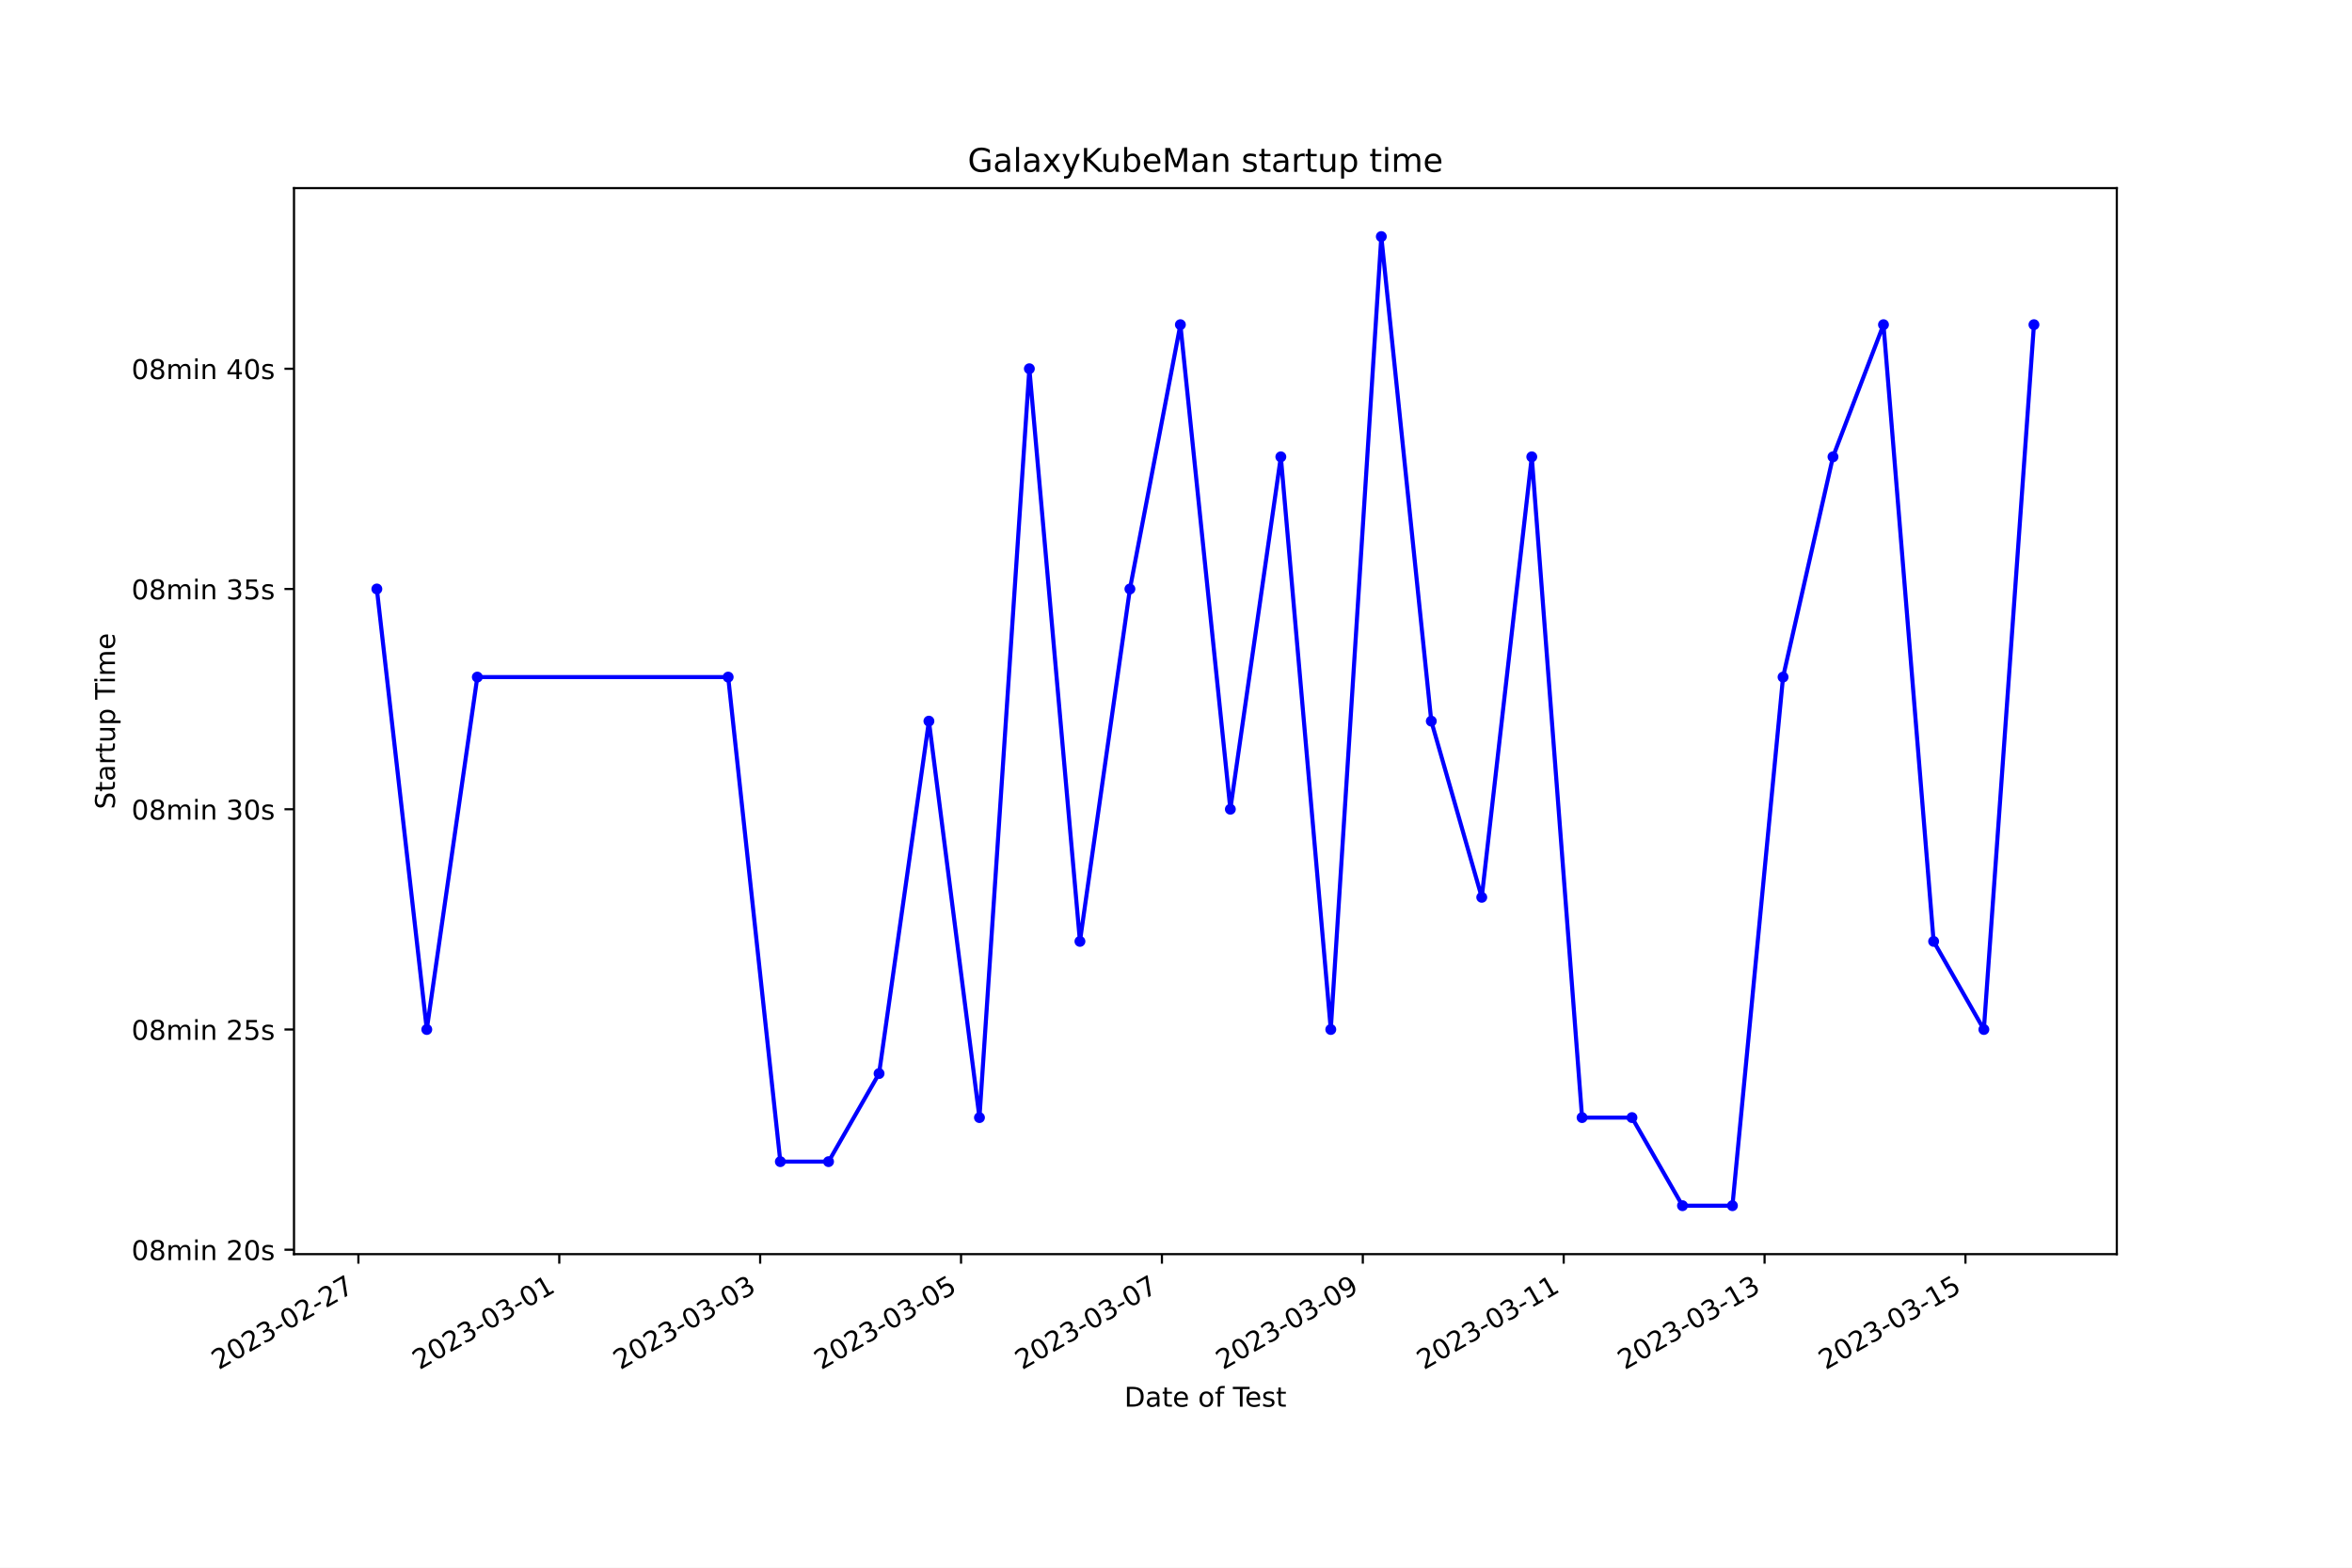
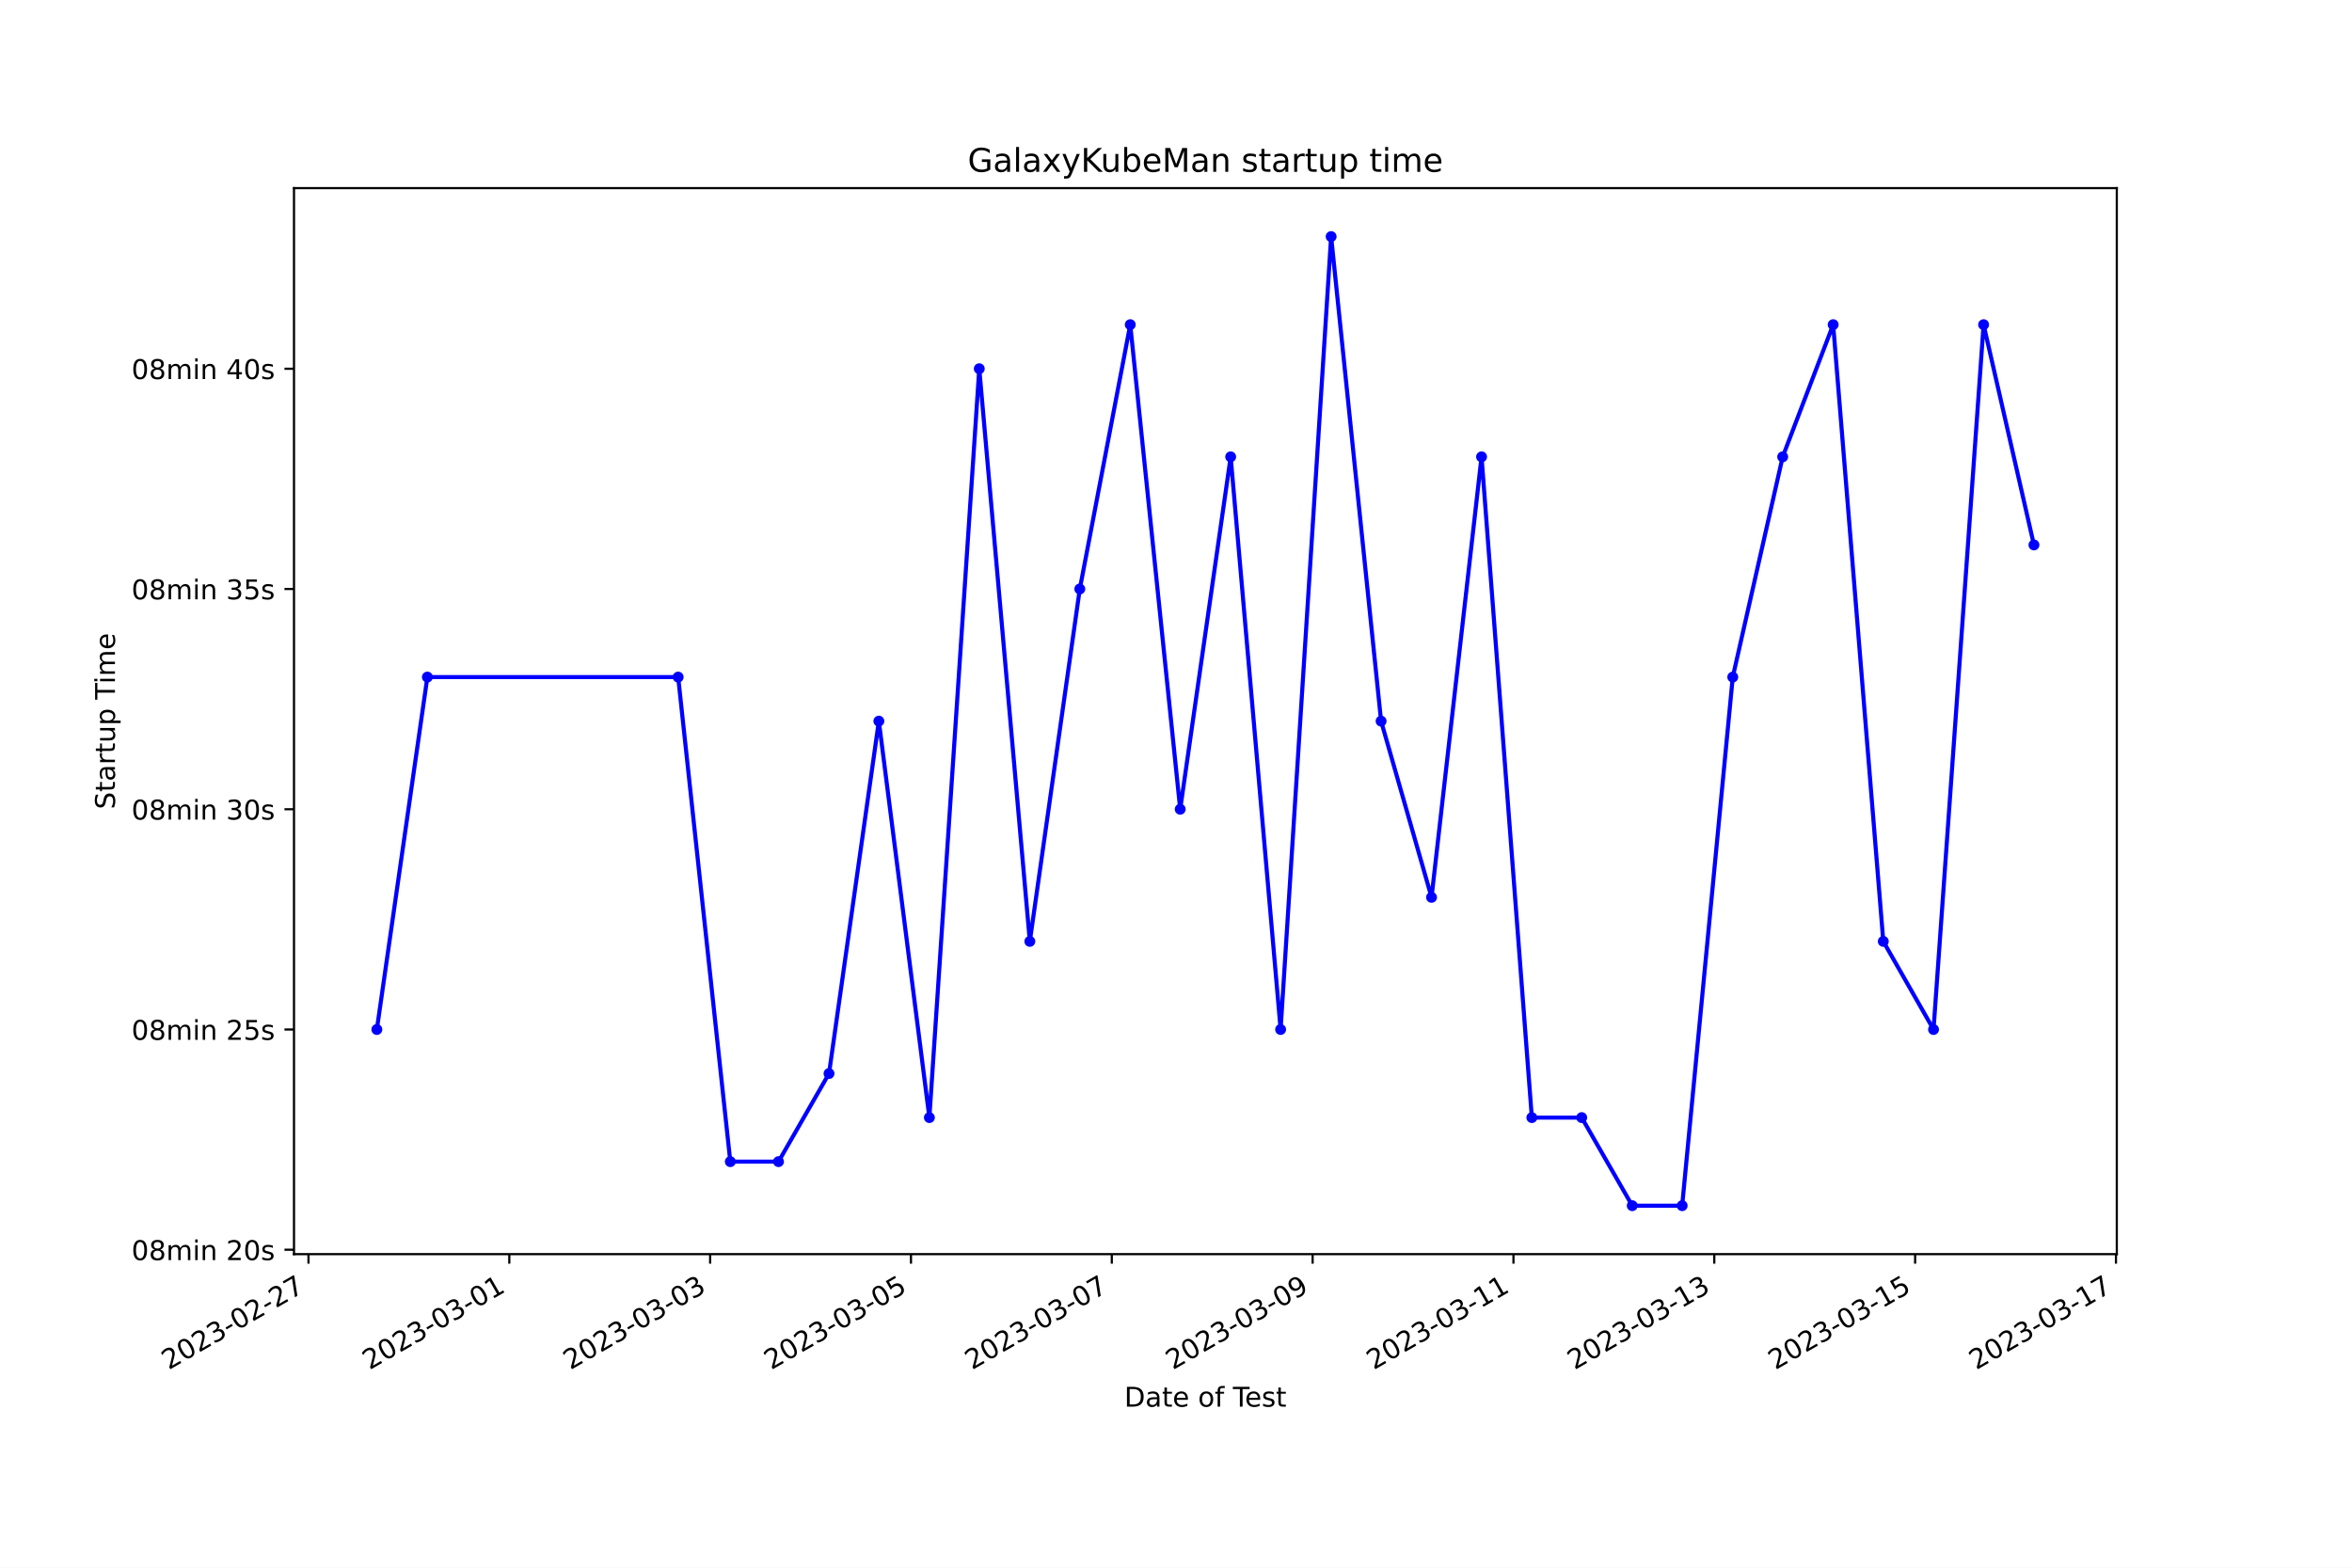
<svg xmlns="http://www.w3.org/2000/svg" xmlns:xlink="http://www.w3.org/1999/xlink" width="864pt" height="576pt" viewBox="0 0 864 576" version="1.1">
  <defs>
    <style type="text/css">*{stroke-linejoin: round; stroke-linecap: butt}</style>
  </defs>
  <g id="figure_1">
    <g id="patch_1">
      <path d="M 0 576  L 864 576  L 864 0  L 0 0  z " style="fill: #ffffff" />
    </g>
    <g id="axes_1">
      <g id="patch_2">
        <path d="M 108 460.8  L 777.6 460.8  L 777.6 69.12  L 108 69.12  z " style="fill: #ffffff" />
      </g>
      <g id="matplotlib.axis_1">
        <g id="xtick_1">
          <g id="line2d_1">
            <defs>
-               <path id="m5f2caca3ba" d="M 0 0  L 0 3.5  " style="stroke: #000000; stroke-width: 0.8" />
+               <path id="m19f4dc59d5" d="M 0 0  L 0 3.5  " style="stroke: #000000; stroke-width: 0.8" />
            </defs>
            <g>
-               <use xlink:href="#m5f2caca3ba" x="131.656" y="460.8" style="stroke: #000000; stroke-width: 0.8" />
+               <use xlink:href="#m19f4dc59d5" x="113.318" y="460.8" style="stroke: #000000; stroke-width: 0.8" />
            </g>
          </g>
          <g id="text_1">
-             <g transform="translate(80.28627 503.4383) rotate(-30) scale(0.1 -0.1)">
+             <g transform="translate(61.94893 503.4383) rotate(-30) scale(0.1 -0.1)">
              <defs>
                <path id="DejaVuSans-32" d="M 1228 531  L 3431 531  L 3431 0  L 469 0  L 469 531  Q 828 903 1448 1529  Q 2069 2156 2228 2338  Q 2531 2678 2651 2914  Q 2772 3150 2772 3378  Q 2772 3750 2511 3984  Q 2250 4219 1831 4219  Q 1534 4219 1204 4116  Q 875 4013 500 3803  L 500 4441  Q 881 4594 1212 4672  Q 1544 4750 1819 4750  Q 2544 4750 2975 4387  Q 3406 4025 3406 3419  Q 3406 3131 3298 2873  Q 3191 2616 2906 2266  Q 2828 2175 2409 1742  Q 1991 1309 1228 531  z " transform="scale(0.015625)" />
                <path id="DejaVuSans-30" d="M 2034 4250  Q 1547 4250 1301 3770  Q 1056 3291 1056 2328  Q 1056 1369 1301 889  Q 1547 409 2034 409  Q 2525 409 2770 889  Q 3016 1369 3016 2328  Q 3016 3291 2770 3770  Q 2525 4250 2034 4250  z M 2034 4750  Q 2819 4750 3233 4129  Q 3647 3509 3647 2328  Q 3647 1150 3233 529  Q 2819 -91 2034 -91  Q 1250 -91 836 529  Q 422 1150 422 2328  Q 422 3509 836 4129  Q 1250 4750 2034 4750  z " transform="scale(0.015625)" />
                <path id="DejaVuSans-33" d="M 2597 2516  Q 3050 2419 3304 2112  Q 3559 1806 3559 1356  Q 3559 666 3084 287  Q 2609 -91 1734 -91  Q 1441 -91 1130 -33  Q 819 25 488 141  L 488 750  Q 750 597 1062 519  Q 1375 441 1716 441  Q 2309 441 2620 675  Q 2931 909 2931 1356  Q 2931 1769 2642 2001  Q 2353 2234 1838 2234  L 1294 2234  L 1294 2753  L 1863 2753  Q 2328 2753 2575 2939  Q 2822 3125 2822 3475  Q 2822 3834 2567 4026  Q 2313 4219 1838 4219  Q 1578 4219 1281 4162  Q 984 4106 628 3988  L 628 4550  Q 988 4650 1302 4700  Q 1616 4750 1894 4750  Q 2613 4750 3031 4423  Q 3450 4097 3450 3541  Q 3450 3153 3228 2886  Q 3006 2619 2597 2516  z " transform="scale(0.015625)" />
                <path id="DejaVuSans-2d" d="M 313 2009  L 1997 2009  L 1997 1497  L 313 1497  L 313 2009  z " transform="scale(0.015625)" />
                <path id="DejaVuSans-37" d="M 525 4666  L 3525 4666  L 3525 4397  L 1831 0  L 1172 0  L 2766 4134  L 525 4134  L 525 4666  z " transform="scale(0.015625)" />
              </defs>
              <use xlink:href="#DejaVuSans-32" />
              <use xlink:href="#DejaVuSans-30" x="63.623" />
              <use xlink:href="#DejaVuSans-32" x="127.246" />
              <use xlink:href="#DejaVuSans-33" x="190.869" />
              <use xlink:href="#DejaVuSans-2d" x="254.492" />
              <use xlink:href="#DejaVuSans-30" x="290.576" />
              <use xlink:href="#DejaVuSans-32" x="354.199" />
              <use xlink:href="#DejaVuSans-2d" x="417.822" />
              <use xlink:href="#DejaVuSans-32" x="453.906" />
              <use xlink:href="#DejaVuSans-37" x="517.529" />
            </g>
          </g>
        </g>
        <g id="xtick_2">
          <g id="line2d_2">
            <g>
-               <use xlink:href="#m5f2caca3ba" x="205.449" y="460.8" style="stroke: #000000; stroke-width: 0.8" />
+               <use xlink:href="#m19f4dc59d5" x="187.093" y="460.8" style="stroke: #000000; stroke-width: 0.8" />
            </g>
          </g>
          <g id="text_2">
-             <g transform="translate(154.0799 503.4383) rotate(-30) scale(0.1 -0.1)">
+             <g transform="translate(135.7236 503.4383) rotate(-30) scale(0.1 -0.1)">
              <defs>
                <path id="DejaVuSans-31" d="M 794 531  L 1825 531  L 1825 4091  L 703 3866  L 703 4441  L 1819 4666  L 2450 4666  L 2450 531  L 3481 531  L 3481 0  L 794 0  L 794 531  z " transform="scale(0.015625)" />
              </defs>
              <use xlink:href="#DejaVuSans-32" />
              <use xlink:href="#DejaVuSans-30" x="63.623" />
              <use xlink:href="#DejaVuSans-32" x="127.246" />
              <use xlink:href="#DejaVuSans-33" x="190.869" />
              <use xlink:href="#DejaVuSans-2d" x="254.492" />
              <use xlink:href="#DejaVuSans-30" x="290.576" />
              <use xlink:href="#DejaVuSans-33" x="354.199" />
              <use xlink:href="#DejaVuSans-2d" x="417.822" />
              <use xlink:href="#DejaVuSans-30" x="453.906" />
              <use xlink:href="#DejaVuSans-31" x="517.529" />
            </g>
          </g>
        </g>
        <g id="xtick_3">
          <g id="line2d_3">
            <g>
-               <use xlink:href="#m5f2caca3ba" x="279.243" y="460.8" style="stroke: #000000; stroke-width: 0.8" />
+               <use xlink:href="#m19f4dc59d5" x="260.868" y="460.8" style="stroke: #000000; stroke-width: 0.8" />
            </g>
          </g>
          <g id="text_3">
-             <g transform="translate(227.8736 503.4383) rotate(-30) scale(0.1 -0.1)">
+             <g transform="translate(209.4984 503.4383) rotate(-30) scale(0.1 -0.1)">
              <use xlink:href="#DejaVuSans-32" />
              <use xlink:href="#DejaVuSans-30" x="63.623" />
              <use xlink:href="#DejaVuSans-32" x="127.246" />
              <use xlink:href="#DejaVuSans-33" x="190.869" />
              <use xlink:href="#DejaVuSans-2d" x="254.492" />
              <use xlink:href="#DejaVuSans-30" x="290.576" />
              <use xlink:href="#DejaVuSans-33" x="354.199" />
              <use xlink:href="#DejaVuSans-2d" x="417.822" />
              <use xlink:href="#DejaVuSans-30" x="453.906" />
              <use xlink:href="#DejaVuSans-33" x="517.529" />
            </g>
          </g>
        </g>
        <g id="xtick_4">
          <g id="line2d_4">
            <g>
-               <use xlink:href="#m5f2caca3ba" x="353.037" y="460.8" style="stroke: #000000; stroke-width: 0.8" />
+               <use xlink:href="#m19f4dc59d5" x="334.643" y="460.8" style="stroke: #000000; stroke-width: 0.8" />
            </g>
          </g>
          <g id="text_4">
-             <g transform="translate(301.6673 503.4383) rotate(-30) scale(0.1 -0.1)">
+             <g transform="translate(283.2731 503.4383) rotate(-30) scale(0.1 -0.1)">
              <defs>
                <path id="DejaVuSans-35" d="M 691 4666  L 3169 4666  L 3169 4134  L 1269 4134  L 1269 2991  Q 1406 3038 1543 3061  Q 1681 3084 1819 3084  Q 2600 3084 3056 2656  Q 3513 2228 3513 1497  Q 3513 744 3044 326  Q 2575 -91 1722 -91  Q 1428 -91 1123 -41  Q 819 9 494 109  L 494 744  Q 775 591 1075 516  Q 1375 441 1709 441  Q 2250 441 2565 725  Q 2881 1009 2881 1497  Q 2881 1984 2565 2268  Q 2250 2553 1709 2553  Q 1456 2553 1204 2497  Q 953 2441 691 2322  L 691 4666  z " transform="scale(0.015625)" />
              </defs>
              <use xlink:href="#DejaVuSans-32" />
              <use xlink:href="#DejaVuSans-30" x="63.623" />
              <use xlink:href="#DejaVuSans-32" x="127.246" />
              <use xlink:href="#DejaVuSans-33" x="190.869" />
              <use xlink:href="#DejaVuSans-2d" x="254.492" />
              <use xlink:href="#DejaVuSans-30" x="290.576" />
              <use xlink:href="#DejaVuSans-33" x="354.199" />
              <use xlink:href="#DejaVuSans-2d" x="417.822" />
              <use xlink:href="#DejaVuSans-30" x="453.906" />
              <use xlink:href="#DejaVuSans-35" x="517.529" />
            </g>
          </g>
        </g>
        <g id="xtick_5">
          <g id="line2d_5">
            <g>
-               <use xlink:href="#m5f2caca3ba" x="426.83" y="460.8" style="stroke: #000000; stroke-width: 0.8" />
+               <use xlink:href="#m19f4dc59d5" x="408.417" y="460.8" style="stroke: #000000; stroke-width: 0.8" />
            </g>
          </g>
          <g id="text_5">
-             <g transform="translate(375.4609 503.4383) rotate(-30) scale(0.1 -0.1)">
+             <g transform="translate(357.0478 503.4383) rotate(-30) scale(0.1 -0.1)">
              <use xlink:href="#DejaVuSans-32" />
              <use xlink:href="#DejaVuSans-30" x="63.623" />
              <use xlink:href="#DejaVuSans-32" x="127.246" />
              <use xlink:href="#DejaVuSans-33" x="190.869" />
              <use xlink:href="#DejaVuSans-2d" x="254.492" />
              <use xlink:href="#DejaVuSans-30" x="290.576" />
              <use xlink:href="#DejaVuSans-33" x="354.199" />
              <use xlink:href="#DejaVuSans-2d" x="417.822" />
              <use xlink:href="#DejaVuSans-30" x="453.906" />
              <use xlink:href="#DejaVuSans-37" x="517.529" />
            </g>
          </g>
        </g>
        <g id="xtick_6">
          <g id="line2d_6">
            <g>
-               <use xlink:href="#m5f2caca3ba" x="500.624" y="460.8" style="stroke: #000000; stroke-width: 0.8" />
+               <use xlink:href="#m19f4dc59d5" x="482.192" y="460.8" style="stroke: #000000; stroke-width: 0.8" />
            </g>
          </g>
          <g id="text_6">
-             <g transform="translate(449.2546 503.4383) rotate(-30) scale(0.1 -0.1)">
+             <g transform="translate(430.8225 503.4383) rotate(-30) scale(0.1 -0.1)">
              <defs>
                <path id="DejaVuSans-39" d="M 703 97  L 703 672  Q 941 559 1184 500  Q 1428 441 1663 441  Q 2288 441 2617 861  Q 2947 1281 2994 2138  Q 2813 1869 2534 1725  Q 2256 1581 1919 1581  Q 1219 1581 811 2004  Q 403 2428 403 3163  Q 403 3881 828 4315  Q 1253 4750 1959 4750  Q 2769 4750 3195 4129  Q 3622 3509 3622 2328  Q 3622 1225 3098 567  Q 2575 -91 1691 -91  Q 1453 -91 1209 -44  Q 966 3 703 97  z M 1959 2075  Q 2384 2075 2632 2365  Q 2881 2656 2881 3163  Q 2881 3666 2632 3958  Q 2384 4250 1959 4250  Q 1534 4250 1286 3958  Q 1038 3666 1038 3163  Q 1038 2656 1286 2365  Q 1534 2075 1959 2075  z " transform="scale(0.015625)" />
              </defs>
              <use xlink:href="#DejaVuSans-32" />
              <use xlink:href="#DejaVuSans-30" x="63.623" />
              <use xlink:href="#DejaVuSans-32" x="127.246" />
              <use xlink:href="#DejaVuSans-33" x="190.869" />
              <use xlink:href="#DejaVuSans-2d" x="254.492" />
              <use xlink:href="#DejaVuSans-30" x="290.576" />
              <use xlink:href="#DejaVuSans-33" x="354.199" />
              <use xlink:href="#DejaVuSans-2d" x="417.822" />
              <use xlink:href="#DejaVuSans-30" x="453.906" />
              <use xlink:href="#DejaVuSans-39" x="517.529" />
            </g>
          </g>
        </g>
        <g id="xtick_7">
          <g id="line2d_7">
            <g>
-               <use xlink:href="#m5f2caca3ba" x="574.418" y="460.8" style="stroke: #000000; stroke-width: 0.8" />
+               <use xlink:href="#m19f4dc59d5" x="555.967" y="460.8" style="stroke: #000000; stroke-width: 0.8" />
            </g>
          </g>
          <g id="text_7">
-             <g transform="translate(523.0483 503.4383) rotate(-30) scale(0.1 -0.1)">
+             <g transform="translate(504.5973 503.4383) rotate(-30) scale(0.1 -0.1)">
              <use xlink:href="#DejaVuSans-32" />
              <use xlink:href="#DejaVuSans-30" x="63.623" />
              <use xlink:href="#DejaVuSans-32" x="127.246" />
              <use xlink:href="#DejaVuSans-33" x="190.869" />
              <use xlink:href="#DejaVuSans-2d" x="254.492" />
              <use xlink:href="#DejaVuSans-30" x="290.576" />
              <use xlink:href="#DejaVuSans-33" x="354.199" />
              <use xlink:href="#DejaVuSans-2d" x="417.822" />
              <use xlink:href="#DejaVuSans-31" x="453.906" />
              <use xlink:href="#DejaVuSans-31" x="517.529" />
            </g>
          </g>
        </g>
        <g id="xtick_8">
          <g id="line2d_8">
            <g>
-               <use xlink:href="#m5f2caca3ba" x="648.211" y="460.8" style="stroke: #000000; stroke-width: 0.8" />
+               <use xlink:href="#m19f4dc59d5" x="629.741" y="460.8" style="stroke: #000000; stroke-width: 0.8" />
            </g>
          </g>
          <g id="text_8">
-             <g transform="translate(596.8419 503.4383) rotate(-30) scale(0.1 -0.1)">
+             <g transform="translate(578.372 503.4383) rotate(-30) scale(0.1 -0.1)">
              <use xlink:href="#DejaVuSans-32" />
              <use xlink:href="#DejaVuSans-30" x="63.623" />
              <use xlink:href="#DejaVuSans-32" x="127.246" />
              <use xlink:href="#DejaVuSans-33" x="190.869" />
              <use xlink:href="#DejaVuSans-2d" x="254.492" />
              <use xlink:href="#DejaVuSans-30" x="290.576" />
              <use xlink:href="#DejaVuSans-33" x="354.199" />
              <use xlink:href="#DejaVuSans-2d" x="417.822" />
              <use xlink:href="#DejaVuSans-31" x="453.906" />
              <use xlink:href="#DejaVuSans-33" x="517.529" />
            </g>
          </g>
        </g>
        <g id="xtick_9">
          <g id="line2d_9">
            <g>
-               <use xlink:href="#m5f2caca3ba" x="722.005" y="460.8" style="stroke: #000000; stroke-width: 0.8" />
+               <use xlink:href="#m19f4dc59d5" x="703.516" y="460.8" style="stroke: #000000; stroke-width: 0.8" />
            </g>
          </g>
          <g id="text_9">
-             <g transform="translate(670.6356 503.4383) rotate(-30) scale(0.1 -0.1)">
+             <g transform="translate(652.1467 503.4383) rotate(-30) scale(0.1 -0.1)">
              <use xlink:href="#DejaVuSans-32" />
              <use xlink:href="#DejaVuSans-30" x="63.623" />
              <use xlink:href="#DejaVuSans-32" x="127.246" />
              <use xlink:href="#DejaVuSans-33" x="190.869" />
              <use xlink:href="#DejaVuSans-2d" x="254.492" />
              <use xlink:href="#DejaVuSans-30" x="290.576" />
              <use xlink:href="#DejaVuSans-33" x="354.199" />
              <use xlink:href="#DejaVuSans-2d" x="417.822" />
              <use xlink:href="#DejaVuSans-31" x="453.906" />
              <use xlink:href="#DejaVuSans-35" x="517.529" />
            </g>
          </g>
        </g>
-         <g id="text_10">
+         <g id="xtick_10">
+           <g id="line2d_10">
+             <g>
+               <use xlink:href="#m19f4dc59d5" x="777.291" y="460.8" style="stroke: #000000; stroke-width: 0.8" />
+             </g>
+           </g>
+           <g id="text_10">
+             <g transform="translate(725.9214 503.4383) rotate(-30) scale(0.1 -0.1)">
+               <use xlink:href="#DejaVuSans-32" />
+               <use xlink:href="#DejaVuSans-30" x="63.623" />
+               <use xlink:href="#DejaVuSans-32" x="127.246" />
+               <use xlink:href="#DejaVuSans-33" x="190.869" />
+               <use xlink:href="#DejaVuSans-2d" x="254.492" />
+               <use xlink:href="#DejaVuSans-30" x="290.576" />
+               <use xlink:href="#DejaVuSans-33" x="354.199" />
+               <use xlink:href="#DejaVuSans-2d" x="417.822" />
+               <use xlink:href="#DejaVuSans-31" x="453.906" />
+               <use xlink:href="#DejaVuSans-37" x="517.529" />
+             </g>
+           </g>
+         </g>
+         <g id="text_11">
          <g transform="translate(413.0063 516.8378) scale(0.1 -0.1)">
            <defs>
              <path id="DejaVuSans-44" d="M 1259 4147  L 1259 519  L 2022 519  Q 2988 519 3436 956  Q 3884 1394 3884 2338  Q 3884 3275 3436 3711  Q 2988 4147 2022 4147  L 1259 4147  z M 628 4666  L 1925 4666  Q 3281 4666 3915 4102  Q 4550 3538 4550 2338  Q 4550 1131 3912 565  Q 3275 0 1925 0  L 628 0  L 628 4666  z " transform="scale(0.015625)" />
              <path id="DejaVuSans-61" d="M 2194 1759  Q 1497 1759 1228 1600  Q 959 1441 959 1056  Q 959 750 1161 570  Q 1363 391 1709 391  Q 2188 391 2477 730  Q 2766 1069 2766 1631  L 2766 1759  L 2194 1759  z M 3341 1997  L 3341 0  L 2766 0  L 2766 531  Q 2569 213 2275 61  Q 1981 -91 1556 -91  Q 1019 -91 701 211  Q 384 513 384 1019  Q 384 1609 779 1909  Q 1175 2209 1959 2209  L 2766 2209  L 2766 2266  Q 2766 2663 2505 2880  Q 2244 3097 1772 3097  Q 1472 3097 1187 3025  Q 903 2953 641 2809  L 641 3341  Q 956 3463 1253 3523  Q 1550 3584 1831 3584  Q 2591 3584 2966 3190  Q 3341 2797 3341 1997  z " transform="scale(0.015625)" />
              <path id="DejaVuSans-74" d="M 1172 4494  L 1172 3500  L 2356 3500  L 2356 3053  L 1172 3053  L 1172 1153  Q 1172 725 1289 603  Q 1406 481 1766 481  L 2356 481  L 2356 0  L 1766 0  Q 1100 0 847 248  Q 594 497 594 1153  L 594 3053  L 172 3053  L 172 3500  L 594 3500  L 594 4494  L 1172 4494  z " transform="scale(0.015625)" />
              <path id="DejaVuSans-65" d="M 3597 1894  L 3597 1613  L 953 1613  Q 991 1019 1311 708  Q 1631 397 2203 397  Q 2534 397 2845 478  Q 3156 559 3463 722  L 3463 178  Q 3153 47 2828 -22  Q 2503 -91 2169 -91  Q 1331 -91 842 396  Q 353 884 353 1716  Q 353 2575 817 3079  Q 1281 3584 2069 3584  Q 2775 3584 3186 3129  Q 3597 2675 3597 1894  z M 3022 2063  Q 3016 2534 2758 2815  Q 2500 3097 2075 3097  Q 1594 3097 1305 2825  Q 1016 2553 972 2059  L 3022 2063  z " transform="scale(0.015625)" />
              <path id="DejaVuSans-20" transform="scale(0.015625)" />
              <path id="DejaVuSans-6f" d="M 1959 3097  Q 1497 3097 1228 2736  Q 959 2375 959 1747  Q 959 1119 1226 758  Q 1494 397 1959 397  Q 2419 397 2687 759  Q 2956 1122 2956 1747  Q 2956 2369 2687 2733  Q 2419 3097 1959 3097  z M 1959 3584  Q 2709 3584 3137 3096  Q 3566 2609 3566 1747  Q 3566 888 3137 398  Q 2709 -91 1959 -91  Q 1206 -91 779 398  Q 353 888 353 1747  Q 353 2609 779 3096  Q 1206 3584 1959 3584  z " transform="scale(0.015625)" />
              <path id="DejaVuSans-66" d="M 2375 4863  L 2375 4384  L 1825 4384  Q 1516 4384 1395 4259  Q 1275 4134 1275 3809  L 1275 3500  L 2222 3500  L 2222 3053  L 1275 3053  L 1275 0  L 697 0  L 697 3053  L 147 3053  L 147 3500  L 697 3500  L 697 3744  Q 697 4328 969 4595  Q 1241 4863 1831 4863  L 2375 4863  z " transform="scale(0.015625)" />
              <path id="DejaVuSans-54" d="M -19 4666  L 3928 4666  L 3928 4134  L 2272 4134  L 2272 0  L 1638 0  L 1638 4134  L -19 4134  L -19 4666  z " transform="scale(0.015625)" />
              <path id="DejaVuSans-73" d="M 2834 3397  L 2834 2853  Q 2591 2978 2328 3040  Q 2066 3103 1784 3103  Q 1356 3103 1142 2972  Q 928 2841 928 2578  Q 928 2378 1081 2264  Q 1234 2150 1697 2047  L 1894 2003  Q 2506 1872 2764 1633  Q 3022 1394 3022 966  Q 3022 478 2636 193  Q 2250 -91 1575 -91  Q 1294 -91 989 -36  Q 684 19 347 128  L 347 722  Q 666 556 975 473  Q 1284 391 1588 391  Q 1994 391 2212 530  Q 2431 669 2431 922  Q 2431 1156 2273 1281  Q 2116 1406 1581 1522  L 1381 1569  Q 847 1681 609 1914  Q 372 2147 372 2553  Q 372 3047 722 3315  Q 1072 3584 1716 3584  Q 2034 3584 2315 3537  Q 2597 3491 2834 3397  z " transform="scale(0.015625)" />
            </defs>
            <use xlink:href="#DejaVuSans-44" />
            <use xlink:href="#DejaVuSans-61" x="77.002" />
            <use xlink:href="#DejaVuSans-74" x="138.281" />
            <use xlink:href="#DejaVuSans-65" x="177.49" />
            <use xlink:href="#DejaVuSans-20" x="239.014" />
            <use xlink:href="#DejaVuSans-6f" x="270.801" />
            <use xlink:href="#DejaVuSans-66" x="331.982" />
            <use xlink:href="#DejaVuSans-20" x="367.188" />
            <use xlink:href="#DejaVuSans-54" x="398.975" />
            <use xlink:href="#DejaVuSans-65" x="443.059" />
            <use xlink:href="#DejaVuSans-73" x="504.582" />
            <use xlink:href="#DejaVuSans-74" x="556.682" />
          </g>
        </g>
      </g>
      <g id="matplotlib.axis_2">
        <g id="ytick_1">
-           <g id="line2d_10">
+           <g id="line2d_11">
            <defs>
-               <path id="m26992f1b91" d="M 0 0  L -3.5 0  " style="stroke: #000000; stroke-width: 0.8" />
+               <path id="m4c195ea94a" d="M 0 0  L -3.5 0  " style="stroke: #000000; stroke-width: 0.8" />
            </defs>
            <g>
-               <use xlink:href="#m26992f1b91" x="108" y="459.181" style="stroke: #000000; stroke-width: 0.8" />
-             </g>
-           </g>
-           <g id="text_11">
+               <use xlink:href="#m4c195ea94a" x="108" y="459.181" style="stroke: #000000; stroke-width: 0.8" />
+             </g>
+           </g>
+           <g id="text_12">
            <g transform="translate(48.30625 462.9807) scale(0.1 -0.1)">
              <defs>
                <path id="DejaVuSans-38" d="M 2034 2216  Q 1584 2216 1326 1975  Q 1069 1734 1069 1313  Q 1069 891 1326 650  Q 1584 409 2034 409  Q 2484 409 2743 651  Q 3003 894 3003 1313  Q 3003 1734 2745 1975  Q 2488 2216 2034 2216  z M 1403 2484  Q 997 2584 770 2862  Q 544 3141 544 3541  Q 544 4100 942 4425  Q 1341 4750 2034 4750  Q 2731 4750 3128 4425  Q 3525 4100 3525 3541  Q 3525 3141 3298 2862  Q 3072 2584 2669 2484  Q 3125 2378 3379 2068  Q 3634 1759 3634 1313  Q 3634 634 3220 271  Q 2806 -91 2034 -91  Q 1263 -91 848 271  Q 434 634 434 1313  Q 434 1759 690 2068  Q 947 2378 1403 2484  z M 1172 3481  Q 1172 3119 1398 2916  Q 1625 2713 2034 2713  Q 2441 2713 2670 2916  Q 2900 3119 2900 3481  Q 2900 3844 2670 4047  Q 2441 4250 2034 4250  Q 1625 4250 1398 4047  Q 1172 3844 1172 3481  z " transform="scale(0.015625)" />
                <path id="DejaVuSans-6d" d="M 3328 2828  Q 3544 3216 3844 3400  Q 4144 3584 4550 3584  Q 5097 3584 5394 3201  Q 5691 2819 5691 2113  L 5691 0  L 5113 0  L 5113 2094  Q 5113 2597 4934 2840  Q 4756 3084 4391 3084  Q 3944 3084 3684 2787  Q 3425 2491 3425 1978  L 3425 0  L 2847 0  L 2847 2094  Q 2847 2600 2669 2842  Q 2491 3084 2119 3084  Q 1678 3084 1418 2786  Q 1159 2488 1159 1978  L 1159 0  L 581 0  L 581 3500  L 1159 3500  L 1159 2956  Q 1356 3278 1631 3431  Q 1906 3584 2284 3584  Q 2666 3584 2933 3390  Q 3200 3197 3328 2828  z " transform="scale(0.015625)" />
                <path id="DejaVuSans-69" d="M 603 3500  L 1178 3500  L 1178 0  L 603 0  L 603 3500  z M 603 4863  L 1178 4863  L 1178 4134  L 603 4134  L 603 4863  z " transform="scale(0.015625)" />
                <path id="DejaVuSans-6e" d="M 3513 2113  L 3513 0  L 2938 0  L 2938 2094  Q 2938 2591 2744 2837  Q 2550 3084 2163 3084  Q 1697 3084 1428 2787  Q 1159 2491 1159 1978  L 1159 0  L 581 0  L 581 3500  L 1159 3500  L 1159 2956  Q 1366 3272 1645 3428  Q 1925 3584 2291 3584  Q 2894 3584 3203 3211  Q 3513 2838 3513 2113  z " transform="scale(0.015625)" />
              </defs>
              <use xlink:href="#DejaVuSans-30" />
              <use xlink:href="#DejaVuSans-38" x="63.623" />
              <use xlink:href="#DejaVuSans-6d" x="127.246" />
              <use xlink:href="#DejaVuSans-69" x="224.658" />
              <use xlink:href="#DejaVuSans-6e" x="252.441" />
              <use xlink:href="#DejaVuSans-20" x="315.82" />
              <use xlink:href="#DejaVuSans-32" x="347.607" />
              <use xlink:href="#DejaVuSans-30" x="411.23" />
              <use xlink:href="#DejaVuSans-73" x="474.854" />
            </g>
          </g>
        </g>
        <g id="ytick_2">
-           <g id="line2d_11">
-             <g>
-               <use xlink:href="#m26992f1b91" x="108" y="378.256" style="stroke: #000000; stroke-width: 0.8" />
-             </g>
-           </g>
-           <g id="text_12">
+           <g id="line2d_12">
+             <g>
+               <use xlink:href="#m4c195ea94a" x="108" y="378.256" style="stroke: #000000; stroke-width: 0.8" />
+             </g>
+           </g>
+           <g id="text_13">
            <g transform="translate(48.30625 382.0551) scale(0.1 -0.1)">
              <use xlink:href="#DejaVuSans-30" />
              <use xlink:href="#DejaVuSans-38" x="63.623" />
              <use xlink:href="#DejaVuSans-6d" x="127.246" />
              <use xlink:href="#DejaVuSans-69" x="224.658" />
              <use xlink:href="#DejaVuSans-6e" x="252.441" />
              <use xlink:href="#DejaVuSans-20" x="315.82" />
              <use xlink:href="#DejaVuSans-32" x="347.607" />
              <use xlink:href="#DejaVuSans-35" x="411.23" />
              <use xlink:href="#DejaVuSans-73" x="474.854" />
            </g>
          </g>
        </g>
        <g id="ytick_3">
-           <g id="line2d_12">
-             <g>
-               <use xlink:href="#m26992f1b91" x="108" y="297.33" style="stroke: #000000; stroke-width: 0.8" />
-             </g>
-           </g>
-           <g id="text_13">
+           <g id="line2d_13">
+             <g>
+               <use xlink:href="#m4c195ea94a" x="108" y="297.33" style="stroke: #000000; stroke-width: 0.8" />
+             </g>
+           </g>
+           <g id="text_14">
            <g transform="translate(48.30625 301.1295) scale(0.1 -0.1)">
              <use xlink:href="#DejaVuSans-30" />
              <use xlink:href="#DejaVuSans-38" x="63.623" />
              <use xlink:href="#DejaVuSans-6d" x="127.246" />
              <use xlink:href="#DejaVuSans-69" x="224.658" />
              <use xlink:href="#DejaVuSans-6e" x="252.441" />
              <use xlink:href="#DejaVuSans-20" x="315.82" />
              <use xlink:href="#DejaVuSans-33" x="347.607" />
              <use xlink:href="#DejaVuSans-30" x="411.23" />
              <use xlink:href="#DejaVuSans-73" x="474.854" />
            </g>
          </g>
        </g>
        <g id="ytick_4">
-           <g id="line2d_13">
-             <g>
-               <use xlink:href="#m26992f1b91" x="108" y="216.405" style="stroke: #000000; stroke-width: 0.8" />
-             </g>
-           </g>
-           <g id="text_14">
+           <g id="line2d_14">
+             <g>
+               <use xlink:href="#m4c195ea94a" x="108" y="216.405" style="stroke: #000000; stroke-width: 0.8" />
+             </g>
+           </g>
+           <g id="text_15">
            <g transform="translate(48.30625 220.2039) scale(0.1 -0.1)">
              <use xlink:href="#DejaVuSans-30" />
              <use xlink:href="#DejaVuSans-38" x="63.623" />
              <use xlink:href="#DejaVuSans-6d" x="127.246" />
              <use xlink:href="#DejaVuSans-69" x="224.658" />
              <use xlink:href="#DejaVuSans-6e" x="252.441" />
              <use xlink:href="#DejaVuSans-20" x="315.82" />
              <use xlink:href="#DejaVuSans-33" x="347.607" />
              <use xlink:href="#DejaVuSans-35" x="411.23" />
              <use xlink:href="#DejaVuSans-73" x="474.854" />
            </g>
          </g>
        </g>
        <g id="ytick_5">
-           <g id="line2d_14">
-             <g>
-               <use xlink:href="#m26992f1b91" x="108" y="135.479" style="stroke: #000000; stroke-width: 0.8" />
-             </g>
-           </g>
-           <g id="text_15">
+           <g id="line2d_15">
+             <g>
+               <use xlink:href="#m4c195ea94a" x="108" y="135.479" style="stroke: #000000; stroke-width: 0.8" />
+             </g>
+           </g>
+           <g id="text_16">
            <g transform="translate(48.30625 139.2782) scale(0.1 -0.1)">
              <defs>
                <path id="DejaVuSans-34" d="M 2419 4116  L 825 1625  L 2419 1625  L 2419 4116  z M 2253 4666  L 3047 4666  L 3047 1625  L 3713 1625  L 3713 1100  L 3047 1100  L 3047 0  L 2419 0  L 2419 1100  L 313 1100  L 313 1709  L 2253 4666  z " transform="scale(0.015625)" />
              </defs>
              <use xlink:href="#DejaVuSans-30" />
              <use xlink:href="#DejaVuSans-38" x="63.623" />
              <use xlink:href="#DejaVuSans-6d" x="127.246" />
              <use xlink:href="#DejaVuSans-69" x="224.658" />
              <use xlink:href="#DejaVuSans-6e" x="252.441" />
              <use xlink:href="#DejaVuSans-20" x="315.82" />
              <use xlink:href="#DejaVuSans-34" x="347.607" />
              <use xlink:href="#DejaVuSans-30" x="411.23" />
              <use xlink:href="#DejaVuSans-73" x="474.854" />
            </g>
          </g>
        </g>
-         <g id="text_16">
+         <g id="text_17">
          <g transform="translate(42.22656 297.3397) rotate(-90) scale(0.1 -0.1)">
            <defs>
              <path id="DejaVuSans-53" d="M 3425 4513  L 3425 3897  Q 3066 4069 2747 4153  Q 2428 4238 2131 4238  Q 1616 4238 1336 4038  Q 1056 3838 1056 3469  Q 1056 3159 1242 3001  Q 1428 2844 1947 2747  L 2328 2669  Q 3034 2534 3370 2195  Q 3706 1856 3706 1288  Q 3706 609 3251 259  Q 2797 -91 1919 -91  Q 1588 -91 1214 -16  Q 841 59 441 206  L 441 856  Q 825 641 1194 531  Q 1563 422 1919 422  Q 2459 422 2753 634  Q 3047 847 3047 1241  Q 3047 1584 2836 1778  Q 2625 1972 2144 2069  L 1759 2144  Q 1053 2284 737 2584  Q 422 2884 422 3419  Q 422 4038 858 4394  Q 1294 4750 2059 4750  Q 2388 4750 2728 4690  Q 3069 4631 3425 4513  z " transform="scale(0.015625)" />
              <path id="DejaVuSans-72" d="M 2631 2963  Q 2534 3019 2420 3045  Q 2306 3072 2169 3072  Q 1681 3072 1420 2755  Q 1159 2438 1159 1844  L 1159 0  L 581 0  L 581 3500  L 1159 3500  L 1159 2956  Q 1341 3275 1631 3429  Q 1922 3584 2338 3584  Q 2397 3584 2469 3576  Q 2541 3569 2628 3553  L 2631 2963  z " transform="scale(0.015625)" />
              <path id="DejaVuSans-75" d="M 544 1381  L 544 3500  L 1119 3500  L 1119 1403  Q 1119 906 1312 657  Q 1506 409 1894 409  Q 2359 409 2629 706  Q 2900 1003 2900 1516  L 2900 3500  L 3475 3500  L 3475 0  L 2900 0  L 2900 538  Q 2691 219 2414 64  Q 2138 -91 1772 -91  Q 1169 -91 856 284  Q 544 659 544 1381  z M 1991 3584  L 1991 3584  z " transform="scale(0.015625)" />
              <path id="DejaVuSans-70" d="M 1159 525  L 1159 -1331  L 581 -1331  L 581 3500  L 1159 3500  L 1159 2969  Q 1341 3281 1617 3432  Q 1894 3584 2278 3584  Q 2916 3584 3314 3078  Q 3713 2572 3713 1747  Q 3713 922 3314 415  Q 2916 -91 2278 -91  Q 1894 -91 1617 61  Q 1341 213 1159 525  z M 3116 1747  Q 3116 2381 2855 2742  Q 2594 3103 2138 3103  Q 1681 3103 1420 2742  Q 1159 2381 1159 1747  Q 1159 1113 1420 752  Q 1681 391 2138 391  Q 2594 391 2855 752  Q 3116 1113 3116 1747  z " transform="scale(0.015625)" />
            </defs>
            <use xlink:href="#DejaVuSans-53" />
            <use xlink:href="#DejaVuSans-74" x="63.477" />
            <use xlink:href="#DejaVuSans-61" x="102.686" />
            <use xlink:href="#DejaVuSans-72" x="163.965" />
            <use xlink:href="#DejaVuSans-74" x="205.078" />
            <use xlink:href="#DejaVuSans-75" x="244.287" />
            <use xlink:href="#DejaVuSans-70" x="307.666" />
            <use xlink:href="#DejaVuSans-20" x="371.143" />
            <use xlink:href="#DejaVuSans-54" x="402.93" />
            <use xlink:href="#DejaVuSans-69" x="460.889" />
            <use xlink:href="#DejaVuSans-6d" x="488.672" />
            <use xlink:href="#DejaVuSans-65" x="586.084" />
          </g>
        </g>
      </g>
-       <g id="line2d_15">
-         <path d="M 747.164 119.294  L 728.768 378.256  L 710.309 345.886  L 691.891 119.294  L 673.341 167.849  L 654.998 248.775  L 636.405 442.996  L 618.06 442.996  L 599.494 410.626  L 581.172 410.626  L 562.692 167.849  L 544.318 329.7  L 525.782 264.96  L 507.422 86.924  L 488.858 378.256  L 470.511 167.849  L 451.965 297.33  L 433.61 119.294  L 415.072 216.405  L 396.713 345.886  L 378.133 135.479  L 359.8 410.626  L 341.234 264.96  L 322.925 394.441  L 304.367 426.811  L 286.655 426.811  L 267.495 248.775  L 175.344 248.775  L 156.78 378.256  L 138.436 216.405  " clip-path="url(#p6c652a74e2)" style="fill: none; stroke: #0000ff; stroke-width: 1.5; stroke-linecap: square" />
+       <g id="line2d_16">
+         <path d="M 747.164 200.22  L 728.668 119.294  L 710.277 378.256  L 691.823 345.886  L 673.409 119.294  L 654.865 167.849  L 636.527 248.775  L 617.938 442.996  L 599.598 442.996  L 581.037 410.626  L 562.719 410.626  L 544.244 167.849  L 525.875 329.7  L 507.344 264.96  L 488.988 86.924  L 470.429 378.256  L 452.087 167.849  L 433.546 297.33  L 415.195 119.294  L 396.662 216.405  L 378.308 345.886  L 359.732 135.479  L 341.404 410.626  L 322.843 264.96  L 304.539 394.441  L 285.985 426.811  L 268.278 426.811  L 249.123 248.775  L 156.996 248.775  L 138.436 378.256  " clip-path="url(#p297f055cb2)" style="fill: none; stroke: #0000ff; stroke-width: 1.5; stroke-linecap: square" />
        <defs>
-           <path id="m10d7a4d0c5" d="M 0 1.5  C 0.398 1.5 0.779 1.342 1.061 1.061  C 1.342 0.779 1.5 0.398 1.5 0  C 1.5 -0.398 1.342 -0.779 1.061 -1.061  C 0.779 -1.342 0.398 -1.5 0 -1.5  C -0.398 -1.5 -0.779 -1.342 -1.061 -1.061  C -1.342 -0.779 -1.5 -0.398 -1.5 0  C -1.5 0.398 -1.342 0.779 -1.061 1.061  C -0.779 1.342 -0.398 1.5 0 1.5  z " style="stroke: #0000ff" />
+           <path id="m7fbc843620" d="M 0 1.5  C 0.398 1.5 0.779 1.342 1.061 1.061  C 1.342 0.779 1.5 0.398 1.5 0  C 1.5 -0.398 1.342 -0.779 1.061 -1.061  C 0.779 -1.342 0.398 -1.5 0 -1.5  C -0.398 -1.5 -0.779 -1.342 -1.061 -1.061  C -1.342 -0.779 -1.5 -0.398 -1.5 0  C -1.5 0.398 -1.342 0.779 -1.061 1.061  C -0.779 1.342 -0.398 1.5 0 1.5  z " style="stroke: #0000ff" />
        </defs>
-         <g clip-path="url(#p6c652a74e2)">
-           <use xlink:href="#m10d7a4d0c5" x="747.164" y="119.294" style="fill: #0000ff; stroke: #0000ff" />
-           <use xlink:href="#m10d7a4d0c5" x="728.768" y="378.256" style="fill: #0000ff; stroke: #0000ff" />
-           <use xlink:href="#m10d7a4d0c5" x="710.309" y="345.886" style="fill: #0000ff; stroke: #0000ff" />
-           <use xlink:href="#m10d7a4d0c5" x="691.891" y="119.294" style="fill: #0000ff; stroke: #0000ff" />
-           <use xlink:href="#m10d7a4d0c5" x="673.341" y="167.849" style="fill: #0000ff; stroke: #0000ff" />
-           <use xlink:href="#m10d7a4d0c5" x="654.998" y="248.775" style="fill: #0000ff; stroke: #0000ff" />
-           <use xlink:href="#m10d7a4d0c5" x="636.405" y="442.996" style="fill: #0000ff; stroke: #0000ff" />
-           <use xlink:href="#m10d7a4d0c5" x="618.06" y="442.996" style="fill: #0000ff; stroke: #0000ff" />
-           <use xlink:href="#m10d7a4d0c5" x="599.494" y="410.626" style="fill: #0000ff; stroke: #0000ff" />
-           <use xlink:href="#m10d7a4d0c5" x="581.172" y="410.626" style="fill: #0000ff; stroke: #0000ff" />
-           <use xlink:href="#m10d7a4d0c5" x="562.692" y="167.849" style="fill: #0000ff; stroke: #0000ff" />
-           <use xlink:href="#m10d7a4d0c5" x="544.318" y="329.7" style="fill: #0000ff; stroke: #0000ff" />
-           <use xlink:href="#m10d7a4d0c5" x="525.782" y="264.96" style="fill: #0000ff; stroke: #0000ff" />
-           <use xlink:href="#m10d7a4d0c5" x="507.422" y="86.924" style="fill: #0000ff; stroke: #0000ff" />
-           <use xlink:href="#m10d7a4d0c5" x="488.858" y="378.256" style="fill: #0000ff; stroke: #0000ff" />
-           <use xlink:href="#m10d7a4d0c5" x="470.511" y="167.849" style="fill: #0000ff; stroke: #0000ff" />
-           <use xlink:href="#m10d7a4d0c5" x="451.965" y="297.33" style="fill: #0000ff; stroke: #0000ff" />
-           <use xlink:href="#m10d7a4d0c5" x="433.61" y="119.294" style="fill: #0000ff; stroke: #0000ff" />
-           <use xlink:href="#m10d7a4d0c5" x="415.072" y="216.405" style="fill: #0000ff; stroke: #0000ff" />
-           <use xlink:href="#m10d7a4d0c5" x="396.713" y="345.886" style="fill: #0000ff; stroke: #0000ff" />
-           <use xlink:href="#m10d7a4d0c5" x="378.133" y="135.479" style="fill: #0000ff; stroke: #0000ff" />
-           <use xlink:href="#m10d7a4d0c5" x="359.8" y="410.626" style="fill: #0000ff; stroke: #0000ff" />
-           <use xlink:href="#m10d7a4d0c5" x="341.234" y="264.96" style="fill: #0000ff; stroke: #0000ff" />
-           <use xlink:href="#m10d7a4d0c5" x="322.925" y="394.441" style="fill: #0000ff; stroke: #0000ff" />
-           <use xlink:href="#m10d7a4d0c5" x="304.367" y="426.811" style="fill: #0000ff; stroke: #0000ff" />
-           <use xlink:href="#m10d7a4d0c5" x="286.655" y="426.811" style="fill: #0000ff; stroke: #0000ff" />
-           <use xlink:href="#m10d7a4d0c5" x="267.495" y="248.775" style="fill: #0000ff; stroke: #0000ff" />
-           <use xlink:href="#m10d7a4d0c5" x="175.344" y="248.775" style="fill: #0000ff; stroke: #0000ff" />
-           <use xlink:href="#m10d7a4d0c5" x="156.78" y="378.256" style="fill: #0000ff; stroke: #0000ff" />
-           <use xlink:href="#m10d7a4d0c5" x="138.436" y="216.405" style="fill: #0000ff; stroke: #0000ff" />
+         <g clip-path="url(#p297f055cb2)">
+           <use xlink:href="#m7fbc843620" x="747.164" y="200.22" style="fill: #0000ff; stroke: #0000ff" />
+           <use xlink:href="#m7fbc843620" x="728.668" y="119.294" style="fill: #0000ff; stroke: #0000ff" />
+           <use xlink:href="#m7fbc843620" x="710.277" y="378.256" style="fill: #0000ff; stroke: #0000ff" />
+           <use xlink:href="#m7fbc843620" x="691.823" y="345.886" style="fill: #0000ff; stroke: #0000ff" />
+           <use xlink:href="#m7fbc843620" x="673.409" y="119.294" style="fill: #0000ff; stroke: #0000ff" />
+           <use xlink:href="#m7fbc843620" x="654.865" y="167.849" style="fill: #0000ff; stroke: #0000ff" />
+           <use xlink:href="#m7fbc843620" x="636.527" y="248.775" style="fill: #0000ff; stroke: #0000ff" />
+           <use xlink:href="#m7fbc843620" x="617.938" y="442.996" style="fill: #0000ff; stroke: #0000ff" />
+           <use xlink:href="#m7fbc843620" x="599.598" y="442.996" style="fill: #0000ff; stroke: #0000ff" />
+           <use xlink:href="#m7fbc843620" x="581.037" y="410.626" style="fill: #0000ff; stroke: #0000ff" />
+           <use xlink:href="#m7fbc843620" x="562.719" y="410.626" style="fill: #0000ff; stroke: #0000ff" />
+           <use xlink:href="#m7fbc843620" x="544.244" y="167.849" style="fill: #0000ff; stroke: #0000ff" />
+           <use xlink:href="#m7fbc843620" x="525.875" y="329.7" style="fill: #0000ff; stroke: #0000ff" />
+           <use xlink:href="#m7fbc843620" x="507.344" y="264.96" style="fill: #0000ff; stroke: #0000ff" />
+           <use xlink:href="#m7fbc843620" x="488.988" y="86.924" style="fill: #0000ff; stroke: #0000ff" />
+           <use xlink:href="#m7fbc843620" x="470.429" y="378.256" style="fill: #0000ff; stroke: #0000ff" />
+           <use xlink:href="#m7fbc843620" x="452.087" y="167.849" style="fill: #0000ff; stroke: #0000ff" />
+           <use xlink:href="#m7fbc843620" x="433.546" y="297.33" style="fill: #0000ff; stroke: #0000ff" />
+           <use xlink:href="#m7fbc843620" x="415.195" y="119.294" style="fill: #0000ff; stroke: #0000ff" />
+           <use xlink:href="#m7fbc843620" x="396.662" y="216.405" style="fill: #0000ff; stroke: #0000ff" />
+           <use xlink:href="#m7fbc843620" x="378.308" y="345.886" style="fill: #0000ff; stroke: #0000ff" />
+           <use xlink:href="#m7fbc843620" x="359.732" y="135.479" style="fill: #0000ff; stroke: #0000ff" />
+           <use xlink:href="#m7fbc843620" x="341.404" y="410.626" style="fill: #0000ff; stroke: #0000ff" />
+           <use xlink:href="#m7fbc843620" x="322.843" y="264.96" style="fill: #0000ff; stroke: #0000ff" />
+           <use xlink:href="#m7fbc843620" x="304.539" y="394.441" style="fill: #0000ff; stroke: #0000ff" />
+           <use xlink:href="#m7fbc843620" x="285.985" y="426.811" style="fill: #0000ff; stroke: #0000ff" />
+           <use xlink:href="#m7fbc843620" x="268.278" y="426.811" style="fill: #0000ff; stroke: #0000ff" />
+           <use xlink:href="#m7fbc843620" x="249.123" y="248.775" style="fill: #0000ff; stroke: #0000ff" />
+           <use xlink:href="#m7fbc843620" x="156.996" y="248.775" style="fill: #0000ff; stroke: #0000ff" />
+           <use xlink:href="#m7fbc843620" x="138.436" y="378.256" style="fill: #0000ff; stroke: #0000ff" />
        </g>
      </g>
      <g id="patch_3">
        <path d="M 108 460.8  L 108 69.12  " style="fill: none; stroke: #000000; stroke-width: 0.8; stroke-linejoin: miter; stroke-linecap: square" />
      </g>
      <g id="patch_4">
        <path d="M 777.6 460.8  L 777.6 69.12  " style="fill: none; stroke: #000000; stroke-width: 0.8; stroke-linejoin: miter; stroke-linecap: square" />
      </g>
      <g id="patch_5">
        <path d="M 108 460.8  L 777.6 460.8  " style="fill: none; stroke: #000000; stroke-width: 0.8; stroke-linejoin: miter; stroke-linecap: square" />
      </g>
      <g id="patch_6">
        <path d="M 108 69.12  L 777.6 69.12  " style="fill: none; stroke: #000000; stroke-width: 0.8; stroke-linejoin: miter; stroke-linecap: square" />
      </g>
-       <g id="text_17">
+       <g id="text_18">
        <g transform="translate(355.4794 63.12) scale(0.12 -0.12)">
          <defs>
            <path id="DejaVuSans-47" d="M 3809 666  L 3809 1919  L 2778 1919  L 2778 2438  L 4434 2438  L 4434 434  Q 4069 175 3628 42  Q 3188 -91 2688 -91  Q 1594 -91 976 548  Q 359 1188 359 2328  Q 359 3472 976 4111  Q 1594 4750 2688 4750  Q 3144 4750 3555 4637  Q 3966 4525 4313 4306  L 4313 3634  Q 3963 3931 3569 4081  Q 3175 4231 2741 4231  Q 1884 4231 1454 3753  Q 1025 3275 1025 2328  Q 1025 1384 1454 906  Q 1884 428 2741 428  Q 3075 428 3337 486  Q 3600 544 3809 666  z " transform="scale(0.015625)" />
            <path id="DejaVuSans-6c" d="M 603 4863  L 1178 4863  L 1178 0  L 603 0  L 603 4863  z " transform="scale(0.015625)" />
            <path id="DejaVuSans-78" d="M 3513 3500  L 2247 1797  L 3578 0  L 2900 0  L 1881 1375  L 863 0  L 184 0  L 1544 1831  L 300 3500  L 978 3500  L 1906 2253  L 2834 3500  L 3513 3500  z " transform="scale(0.015625)" />
            <path id="DejaVuSans-79" d="M 2059 -325  Q 1816 -950 1584 -1140  Q 1353 -1331 966 -1331  L 506 -1331  L 506 -850  L 844 -850  Q 1081 -850 1212 -737  Q 1344 -625 1503 -206  L 1606 56  L 191 3500  L 800 3500  L 1894 763  L 2988 3500  L 3597 3500  L 2059 -325  z " transform="scale(0.015625)" />
            <path id="DejaVuSans-4b" d="M 628 4666  L 1259 4666  L 1259 2694  L 3353 4666  L 4166 4666  L 1850 2491  L 4331 0  L 3500 0  L 1259 2247  L 1259 0  L 628 0  L 628 4666  z " transform="scale(0.015625)" />
            <path id="DejaVuSans-62" d="M 3116 1747  Q 3116 2381 2855 2742  Q 2594 3103 2138 3103  Q 1681 3103 1420 2742  Q 1159 2381 1159 1747  Q 1159 1113 1420 752  Q 1681 391 2138 391  Q 2594 391 2855 752  Q 3116 1113 3116 1747  z M 1159 2969  Q 1341 3281 1617 3432  Q 1894 3584 2278 3584  Q 2916 3584 3314 3078  Q 3713 2572 3713 1747  Q 3713 922 3314 415  Q 2916 -91 2278 -91  Q 1894 -91 1617 61  Q 1341 213 1159 525  L 1159 0  L 581 0  L 581 4863  L 1159 4863  L 1159 2969  z " transform="scale(0.015625)" />
            <path id="DejaVuSans-4d" d="M 628 4666  L 1569 4666  L 2759 1491  L 3956 4666  L 4897 4666  L 4897 0  L 4281 0  L 4281 4097  L 3078 897  L 2444 897  L 1241 4097  L 1241 0  L 628 0  L 628 4666  z " transform="scale(0.015625)" />
          </defs>
          <use xlink:href="#DejaVuSans-47" />
          <use xlink:href="#DejaVuSans-61" x="77.49" />
          <use xlink:href="#DejaVuSans-6c" x="138.77" />
          <use xlink:href="#DejaVuSans-61" x="166.553" />
          <use xlink:href="#DejaVuSans-78" x="227.832" />
          <use xlink:href="#DejaVuSans-79" x="287.012" />
          <use xlink:href="#DejaVuSans-4b" x="346.191" />
          <use xlink:href="#DejaVuSans-75" x="406.768" />
          <use xlink:href="#DejaVuSans-62" x="470.146" />
          <use xlink:href="#DejaVuSans-65" x="533.623" />
          <use xlink:href="#DejaVuSans-4d" x="595.146" />
          <use xlink:href="#DejaVuSans-61" x="681.426" />
          <use xlink:href="#DejaVuSans-6e" x="742.705" />
          <use xlink:href="#DejaVuSans-20" x="806.084" />
          <use xlink:href="#DejaVuSans-73" x="837.871" />
          <use xlink:href="#DejaVuSans-74" x="889.971" />
          <use xlink:href="#DejaVuSans-61" x="929.18" />
          <use xlink:href="#DejaVuSans-72" x="990.459" />
          <use xlink:href="#DejaVuSans-74" x="1031.572" />
          <use xlink:href="#DejaVuSans-75" x="1070.781" />
          <use xlink:href="#DejaVuSans-70" x="1134.16" />
          <use xlink:href="#DejaVuSans-20" x="1197.637" />
          <use xlink:href="#DejaVuSans-74" x="1229.424" />
          <use xlink:href="#DejaVuSans-69" x="1268.633" />
          <use xlink:href="#DejaVuSans-6d" x="1296.416" />
          <use xlink:href="#DejaVuSans-65" x="1393.828" />
        </g>
      </g>
    </g>
  </g>
  <defs>
-     <clipPath id="p6c652a74e2">
+     <clipPath id="p297f055cb2">
      <rect x="108" y="69.12" width="669.6" height="391.68" />
    </clipPath>
  </defs>
</svg>
